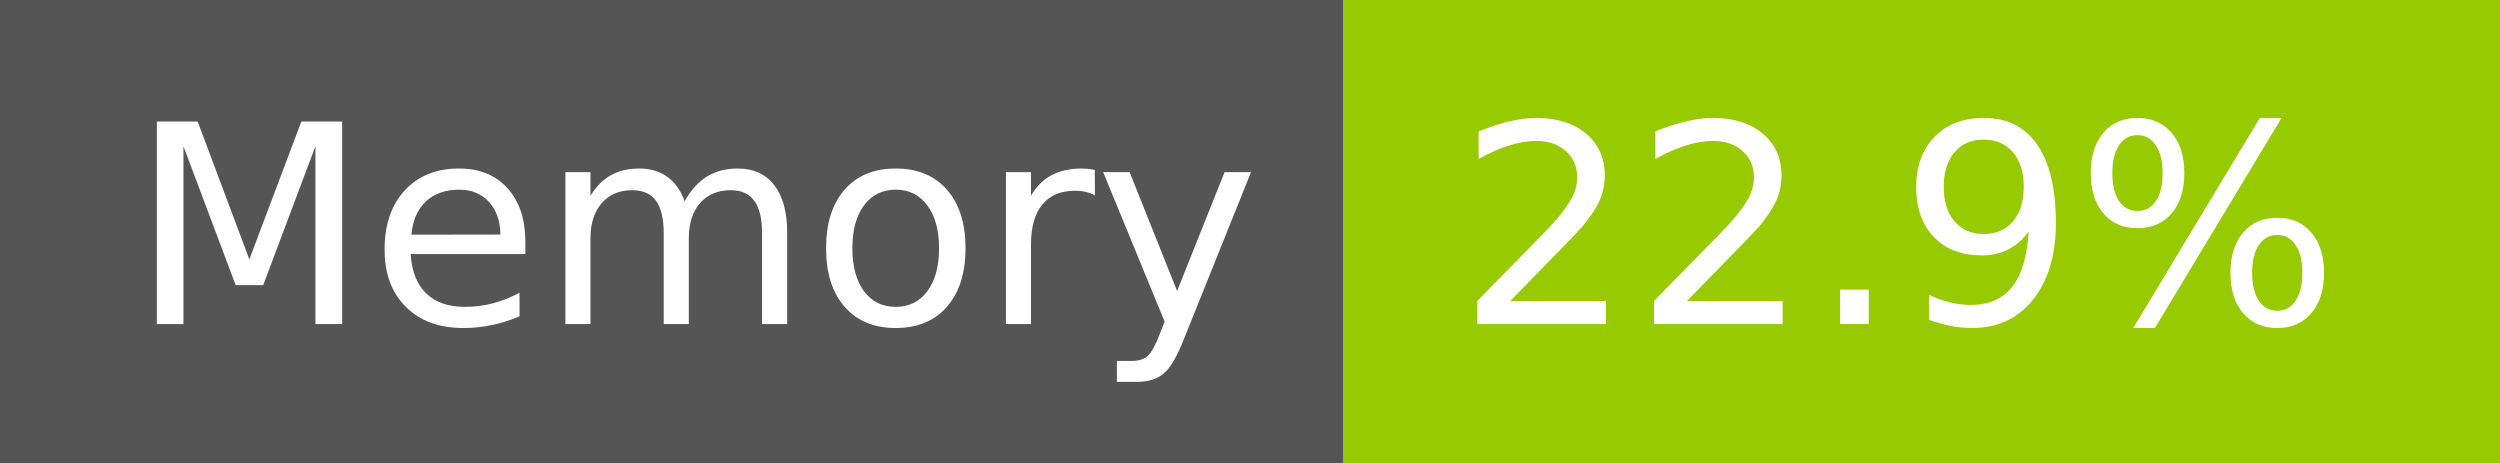
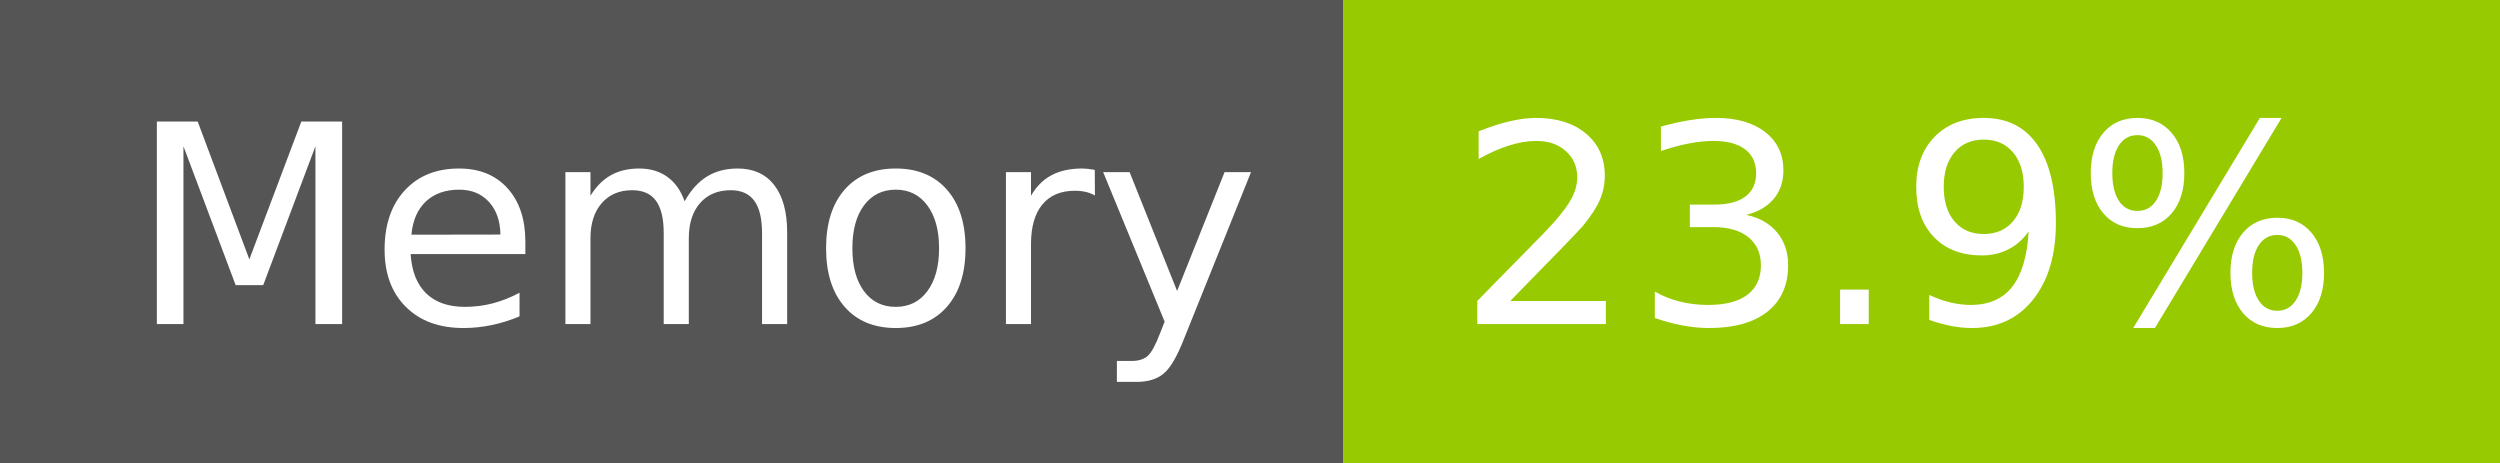
- <svg xmlns="http://www.w3.org/2000/svg" width="108" height="20" role="img" aria-label="Memory: 22.9%">
+ <svg xmlns="http://www.w3.org/2000/svg" width="108" height="20" role="img" aria-label="Memory: 23.9%">
  <g shape-rendering="crispEdges">
    <rect width="58" height="20" fill="#555" />
    <rect x="58" width="50" height="20" fill="#97ca00" />
  </g>
  <g fill="#fff" text-anchor="middle" font-family="Verdana,Geneva,DejaVu Sans,sans-serif" text-rendering="geometricPrecision" font-size="120">
    <text x="300" y="140" transform="scale(.1)" fill="#fff" textLength="466">Memory</text>
-     <text x="820" y="140" transform="scale(.1)" fill="#fff" textLength="390">22.9%</text>
+     <text x="820" y="140" transform="scale(.1)" fill="#fff" textLength="390">23.9%</text>
  </g>
</svg>
